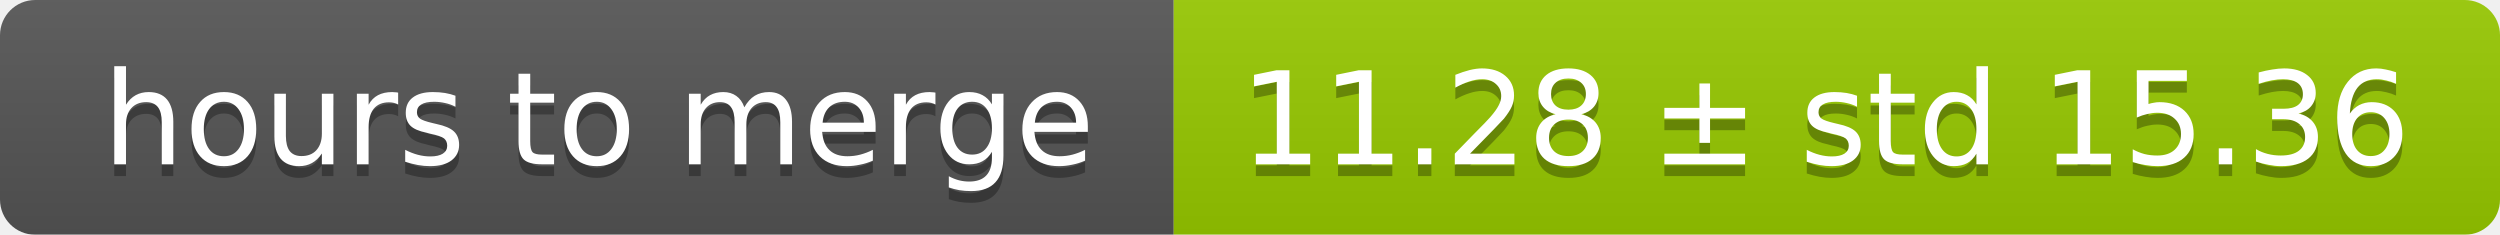
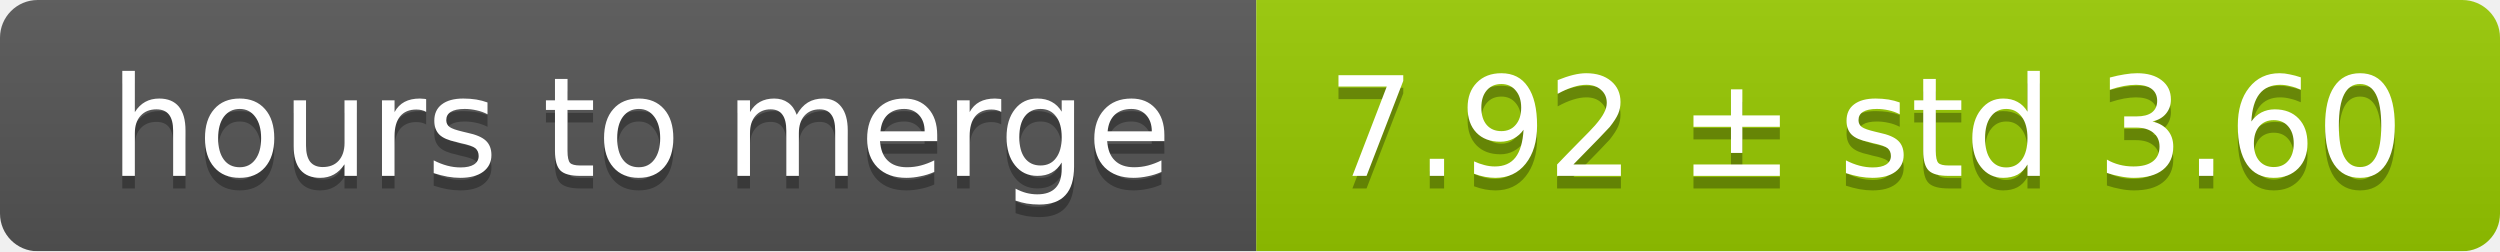
- <svg xmlns="http://www.w3.org/2000/svg" width="213" height="20">
+ <svg xmlns="http://www.w3.org/2000/svg" width="199" height="20">
  <linearGradient id="smooth" x2="0" y2="100%">
    <stop offset="0" stop-color="#bbb" stop-opacity=".1" />
    <stop offset="1" stop-opacity=".1" />
  </linearGradient>
  <mask id="round">
-     <rect width="213" height="20" rx="3" fill="#fff" />
+     <rect width="199" height="20" rx="3" fill="#fff" />
  </mask>
  <g mask="url(#round)">
    <rect width="100" height="20" fill="#555" />
-     <rect x="100" width="113" height="20" fill="#97ca00" />
-     <rect width="213" height="20" fill="url(#smooth)" />
+     <rect x="100" width="99" height="20" fill="#97ca00" />
+     <rect width="199" height="20" fill="url(#smooth)" />
  </g>
  <g fill="#fff" text-anchor="middle" font-family="DejaVu Sans,Verdana,Geneva,sans-serif" font-size="11">
    <text x="51" y="15" fill="#010101" fill-opacity=".3">hours to merge</text>
    <text x="51" y="14">hours to merge</text>
-     <text x="155.5" y="15" fill="#010101" fill-opacity=".3">11.28 ± std 15.36</text>
-     <text x="155.5" y="14">11.28 ± std 15.36</text>
+     <text x="148.5" y="15" fill="#010101" fill-opacity=".3">7.92 ± std 3.60</text>
+     <text x="148.5" y="14">7.92 ± std 3.60</text>
  </g>
</svg>
